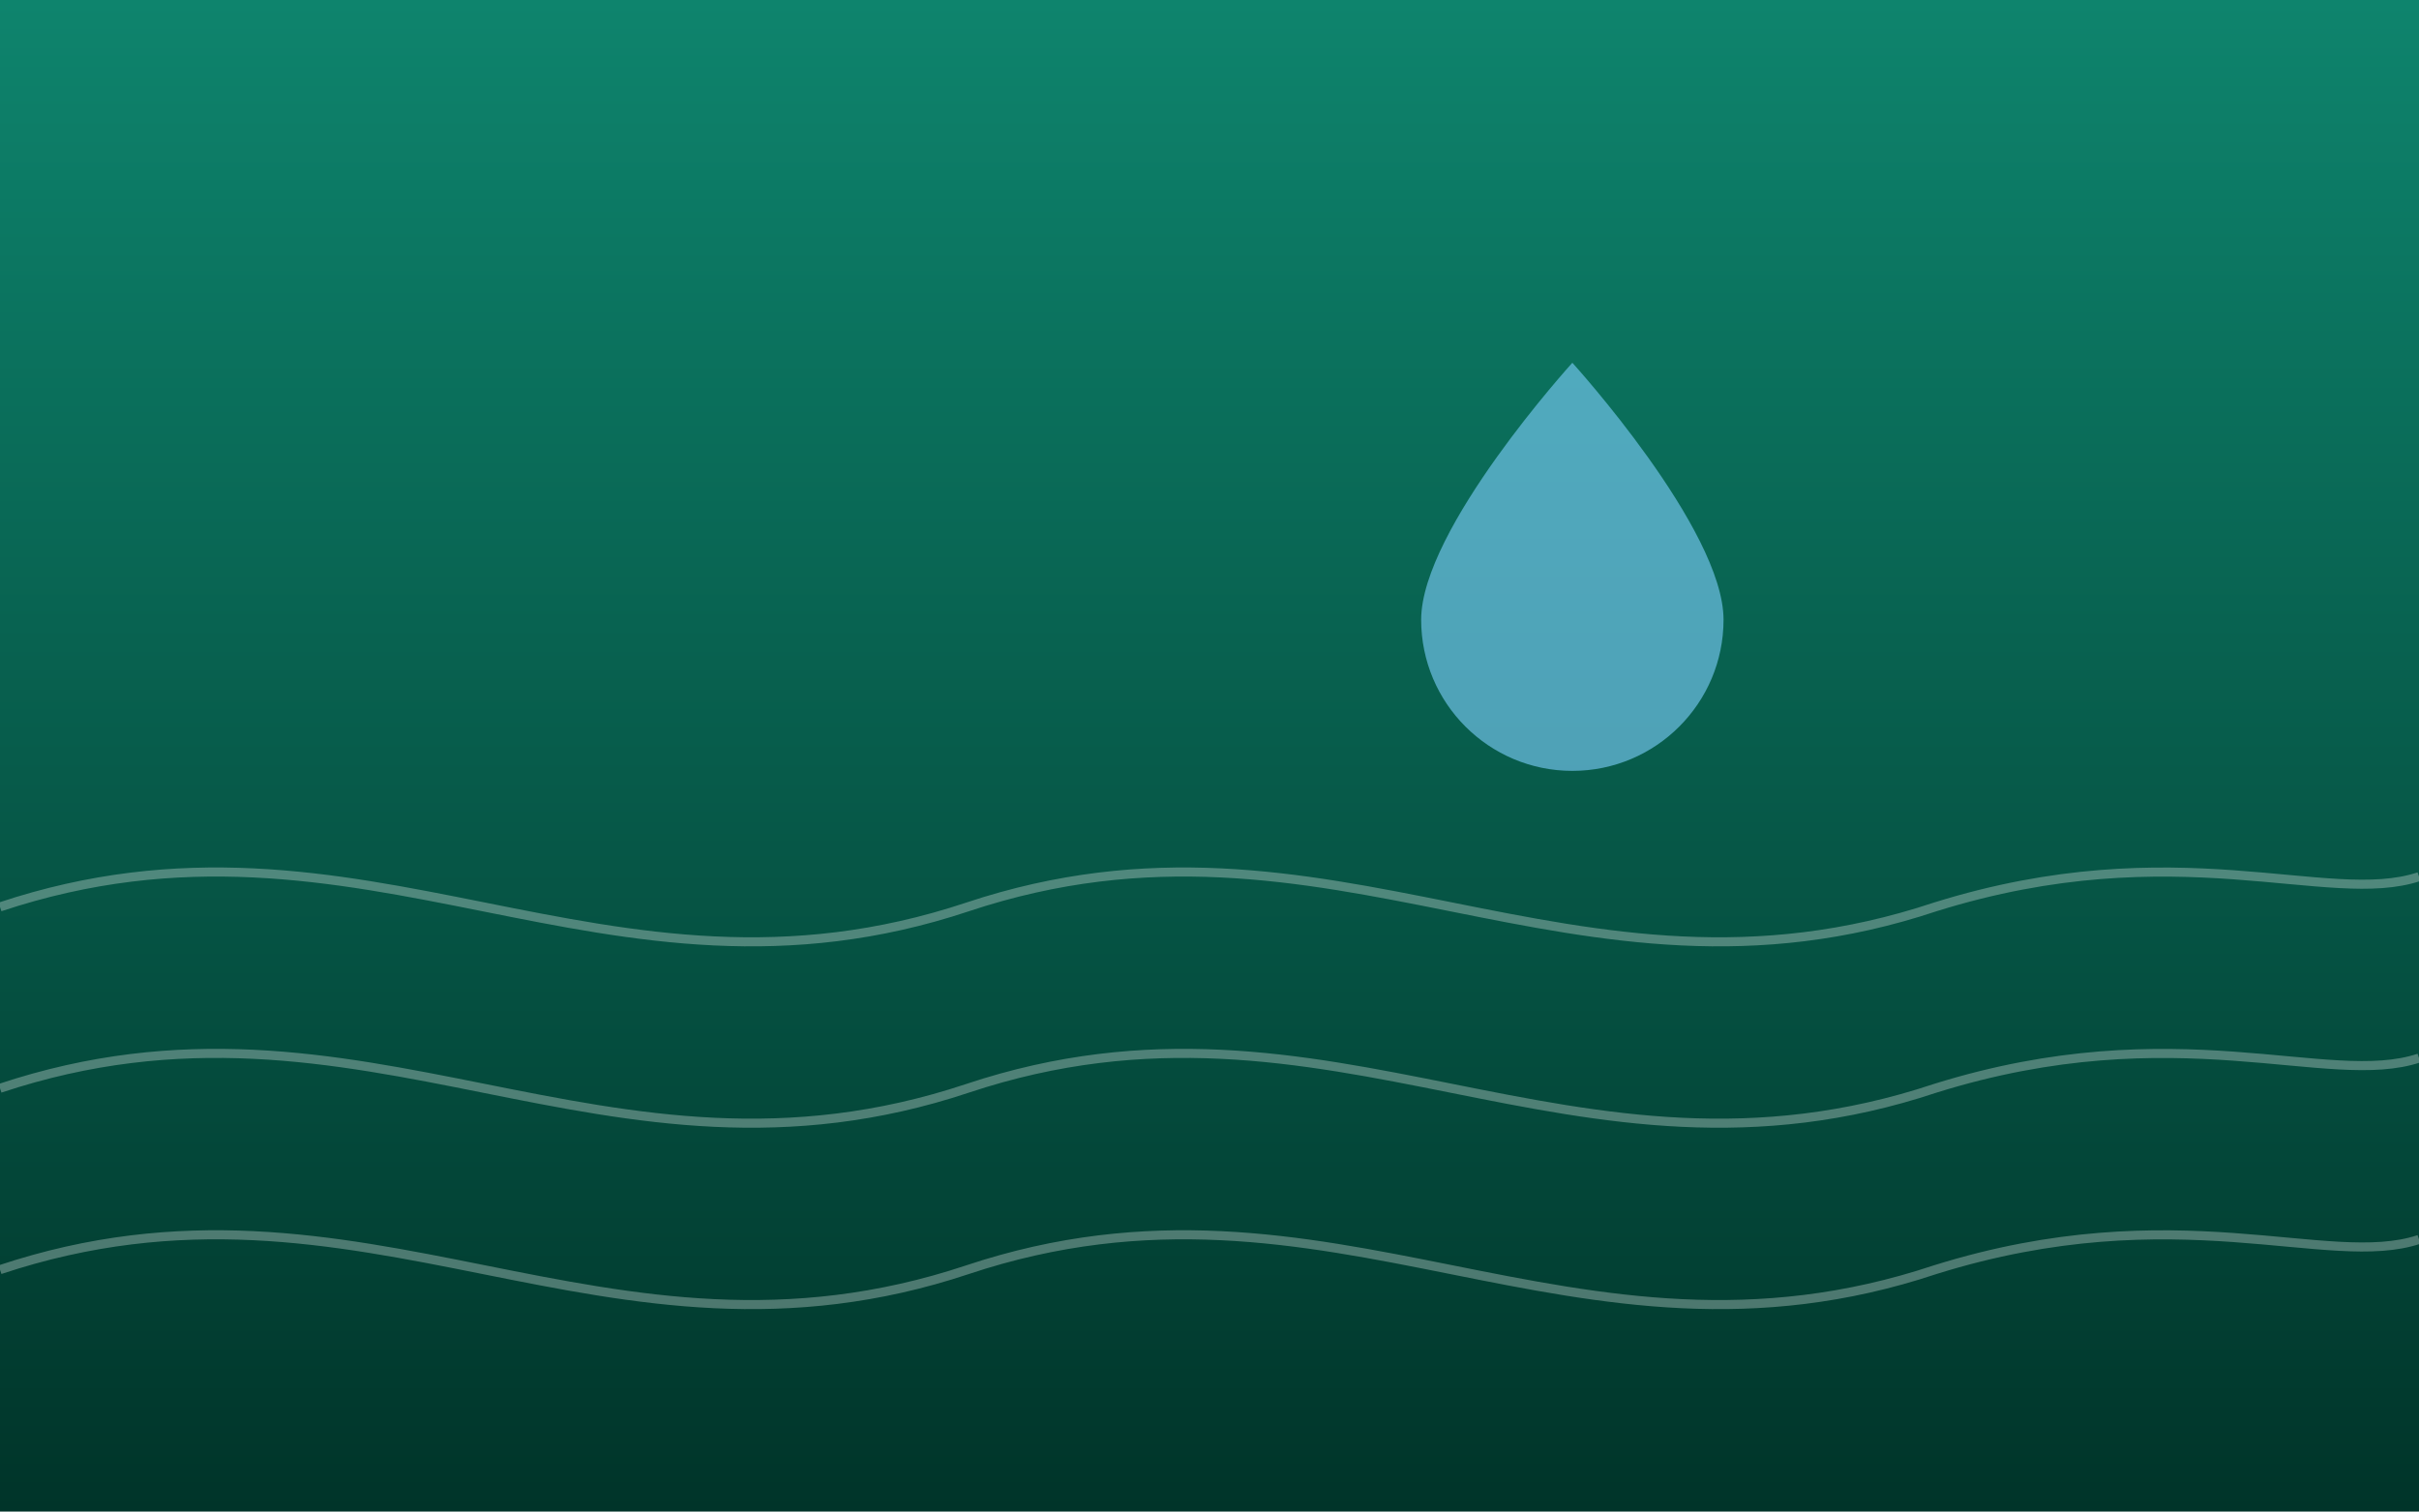
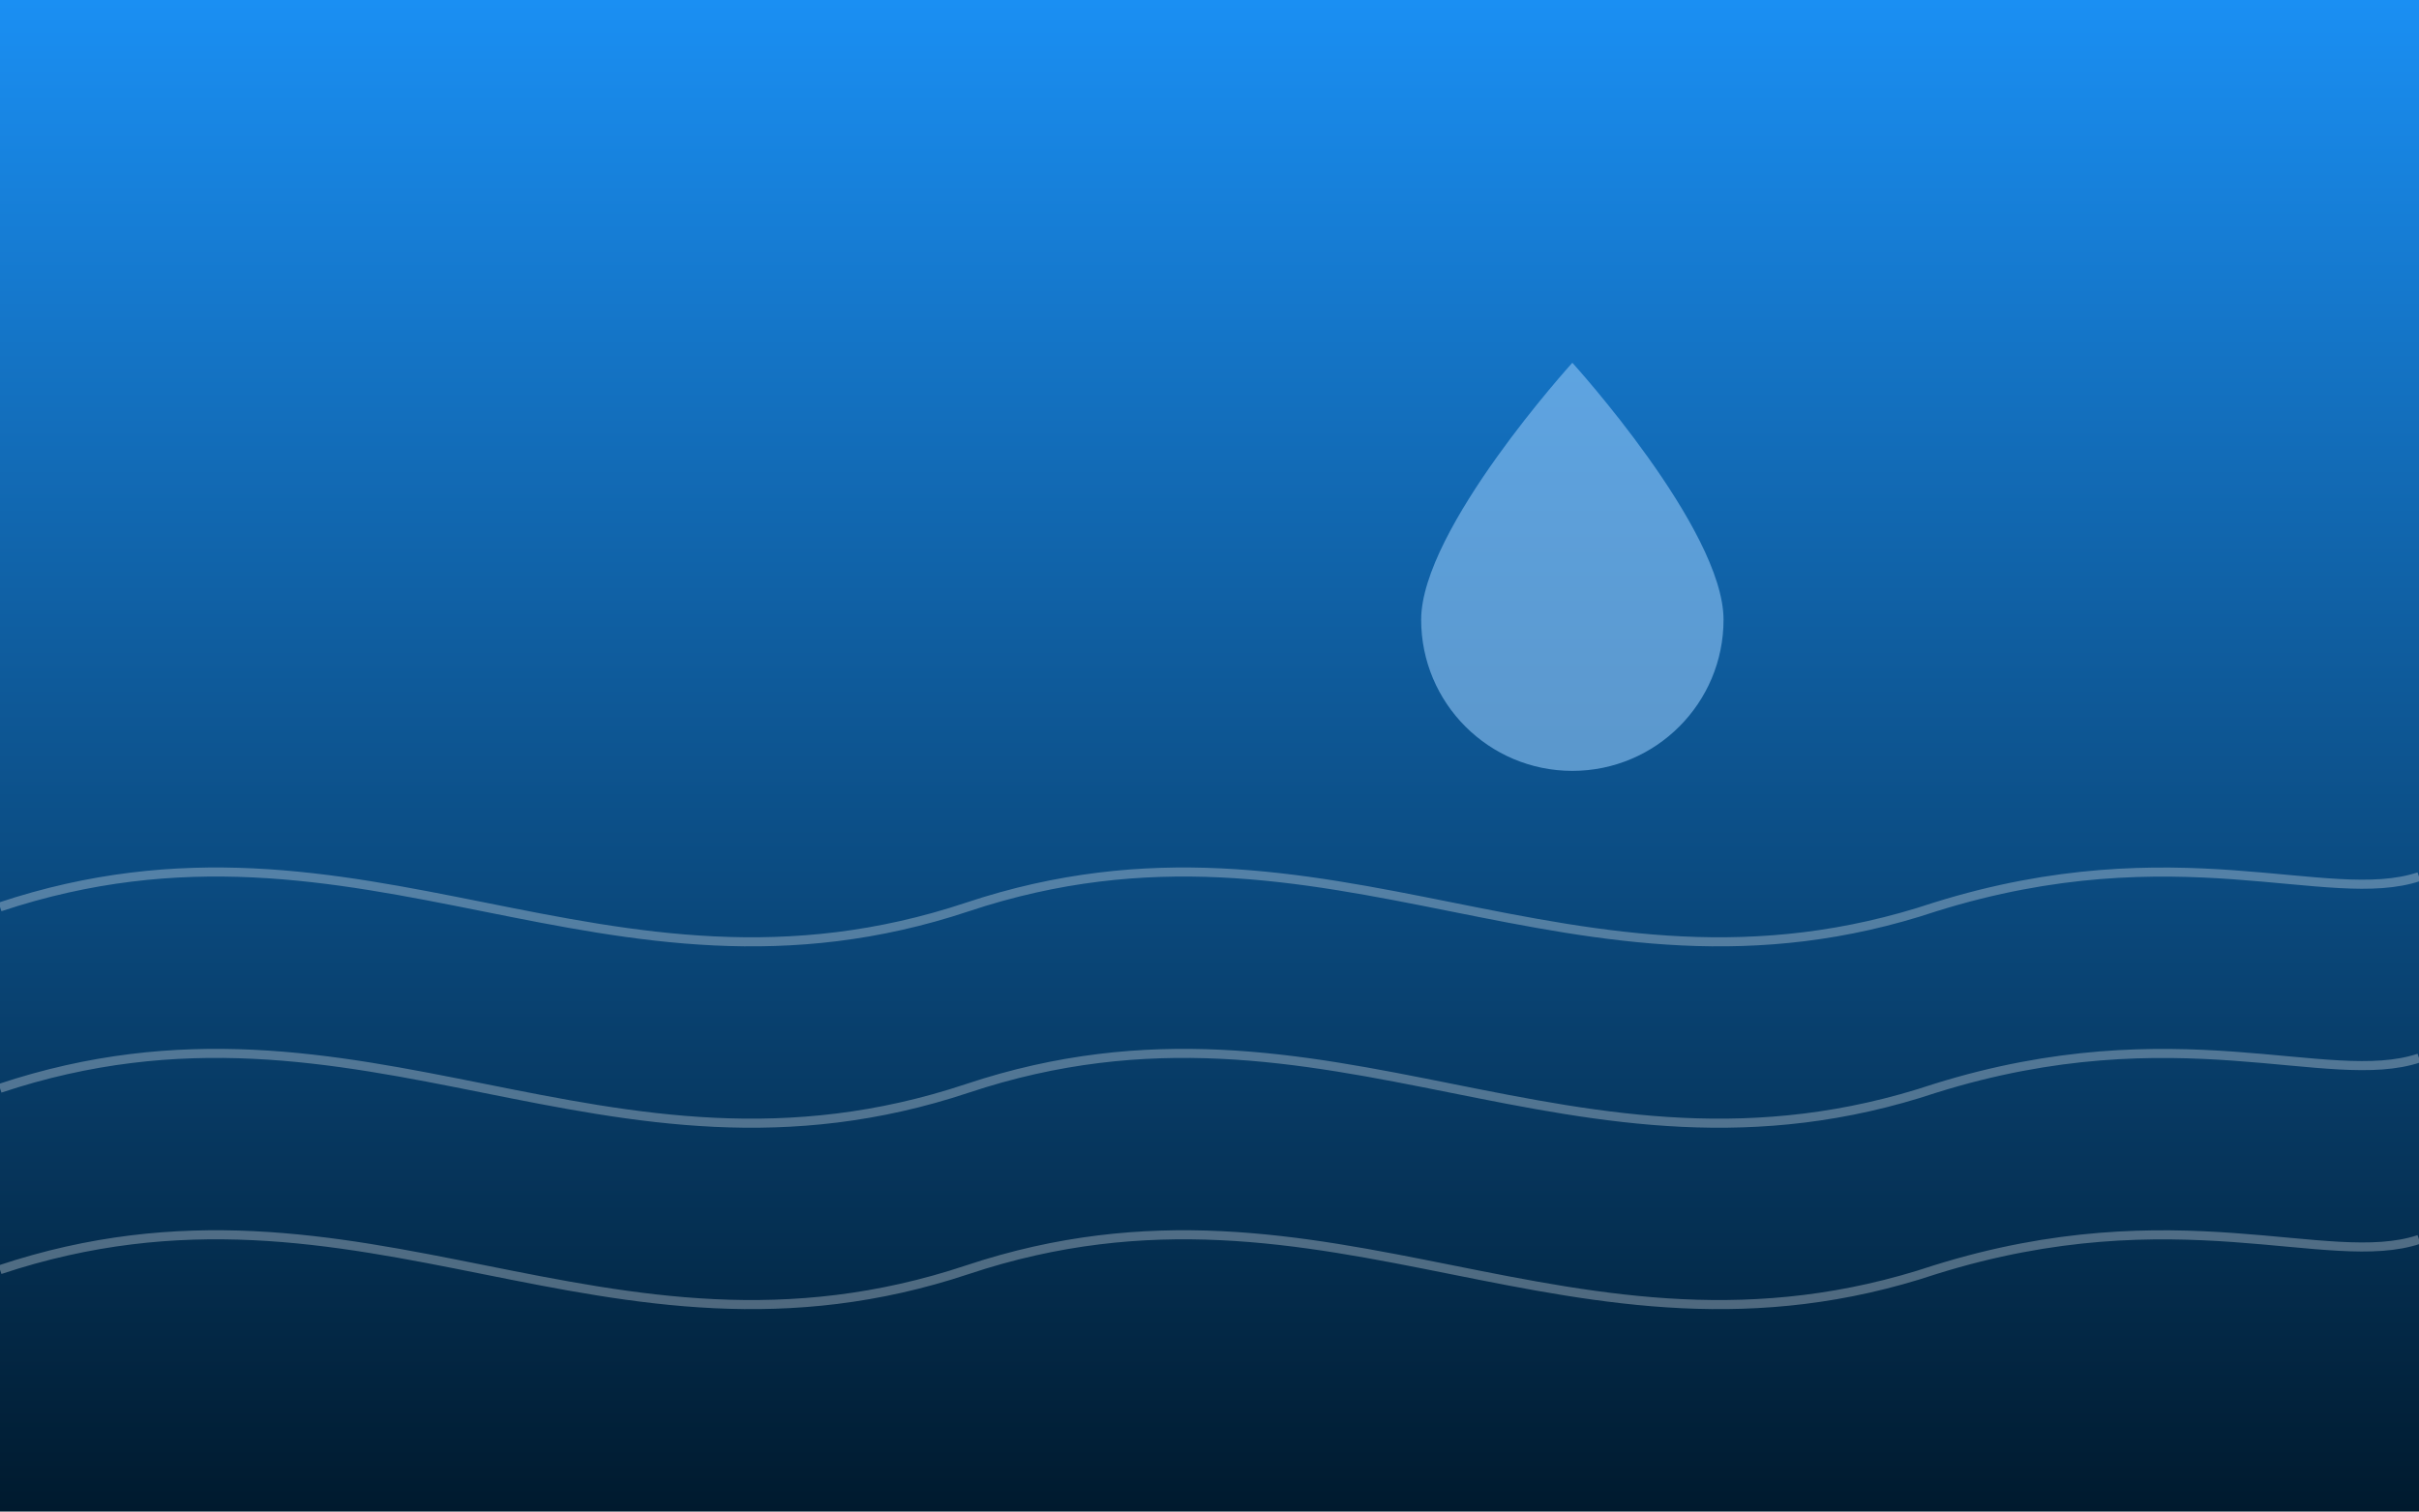
<svg xmlns="http://www.w3.org/2000/svg" viewBox="0 0 800 500" preserveAspectRatio="xMidYMid slice" role="img" aria-label="Water">
  <defs>
    <linearGradient id="wa1" x1="0" y1="0" x2="0" y2="1">
-       <stop offset="0" stop-color="#0E846D" />
-       <stop offset="1" stop-color="#003429" />
+       <stop offset="0" stop-color="#1A8FF3" />
+       <stop offset="1" stop-color="#001A2E" />
    </linearGradient>
  </defs>
  <rect width="800" height="500" fill="url(#wa1)" />
  <g fill="none" stroke="#ffffff" stroke-opacity="0.3" stroke-width="3">
    <path d="M0 300 C120 260 200 340 320 300 C440 260 520 340 640 300 C720 275 770 300 800 290" />
    <path d="M0 360 C120 320 200 400 320 360 C440 320 520 400 640 360 C720 335 770 360 800 350" />
    <path d="M0 420 C120 380 200 460 320 420 C440 380 520 460 640 420 C720 395 770 420 800 410" />
  </g>
-   <path d="M520 120 C520 120 570 175 570 205 A50 50 0 0 1 470 205 C470 175 520 120 520 120 Z" fill="#7ED0FF" opacity="0.6" />
+   <path d="M520 120 C520 120 570 175 570 205 A50 50 0 0 1 470 205 C470 175 520 120 520 120 Z" fill="#8FC4F5" opacity="0.6" />
</svg>
